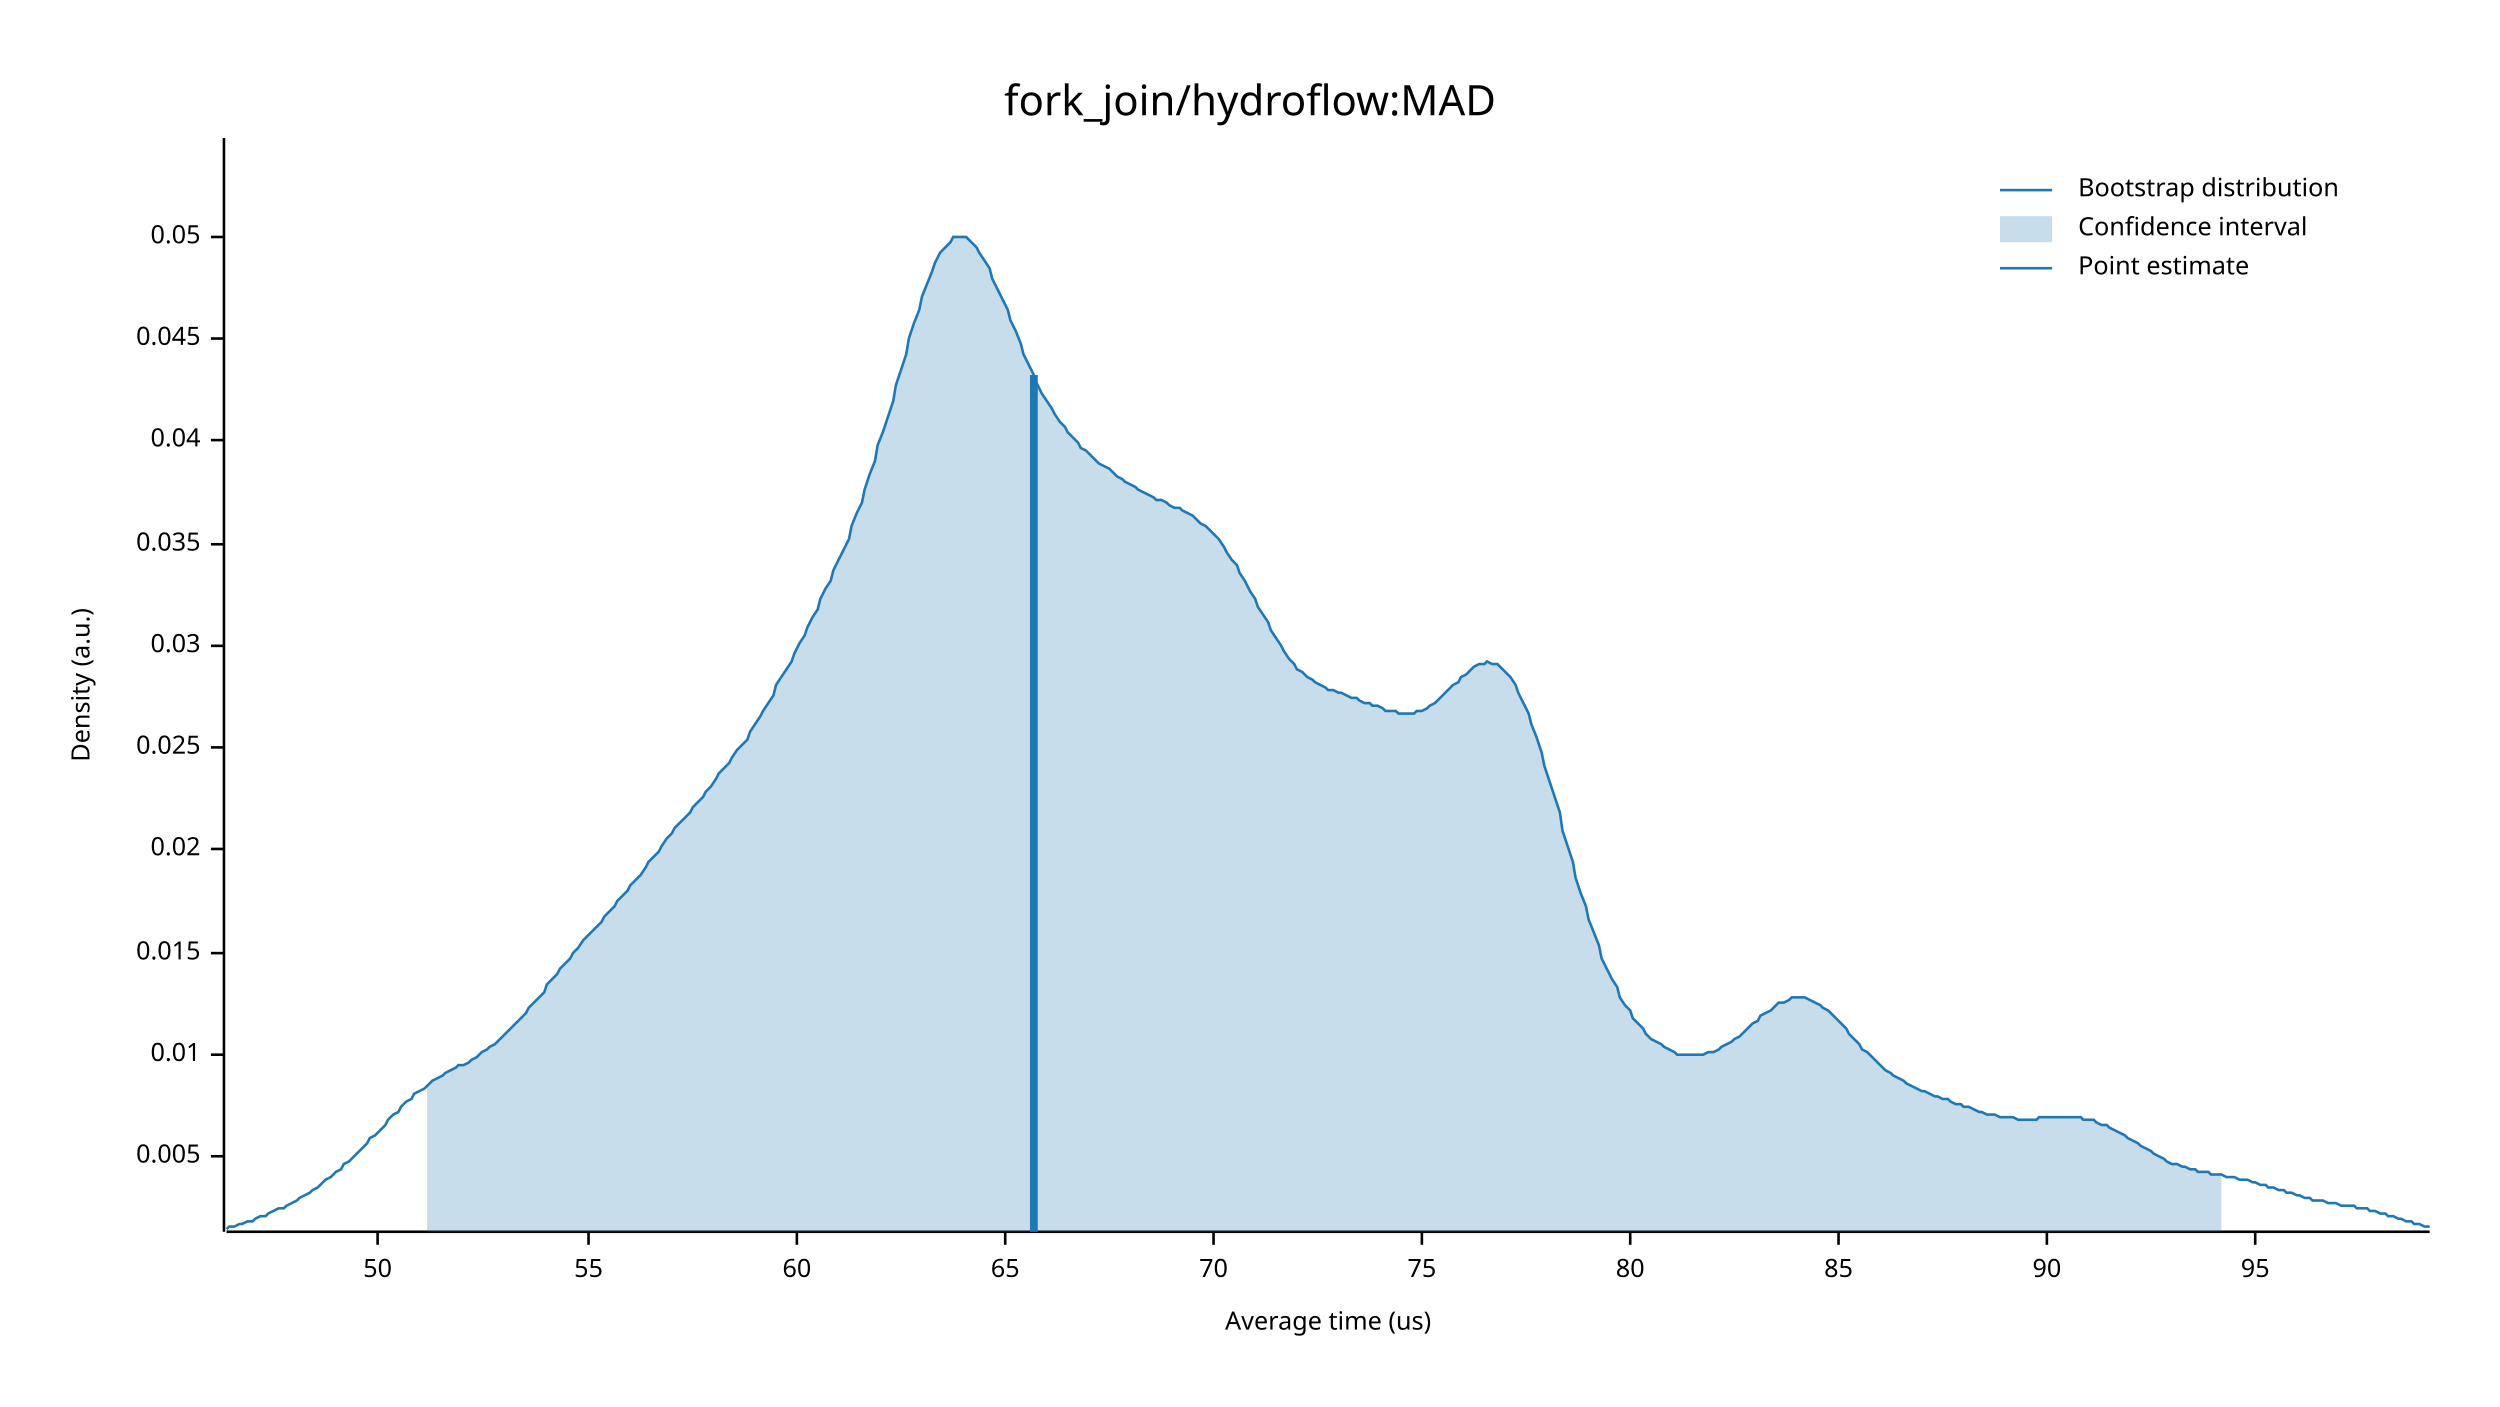
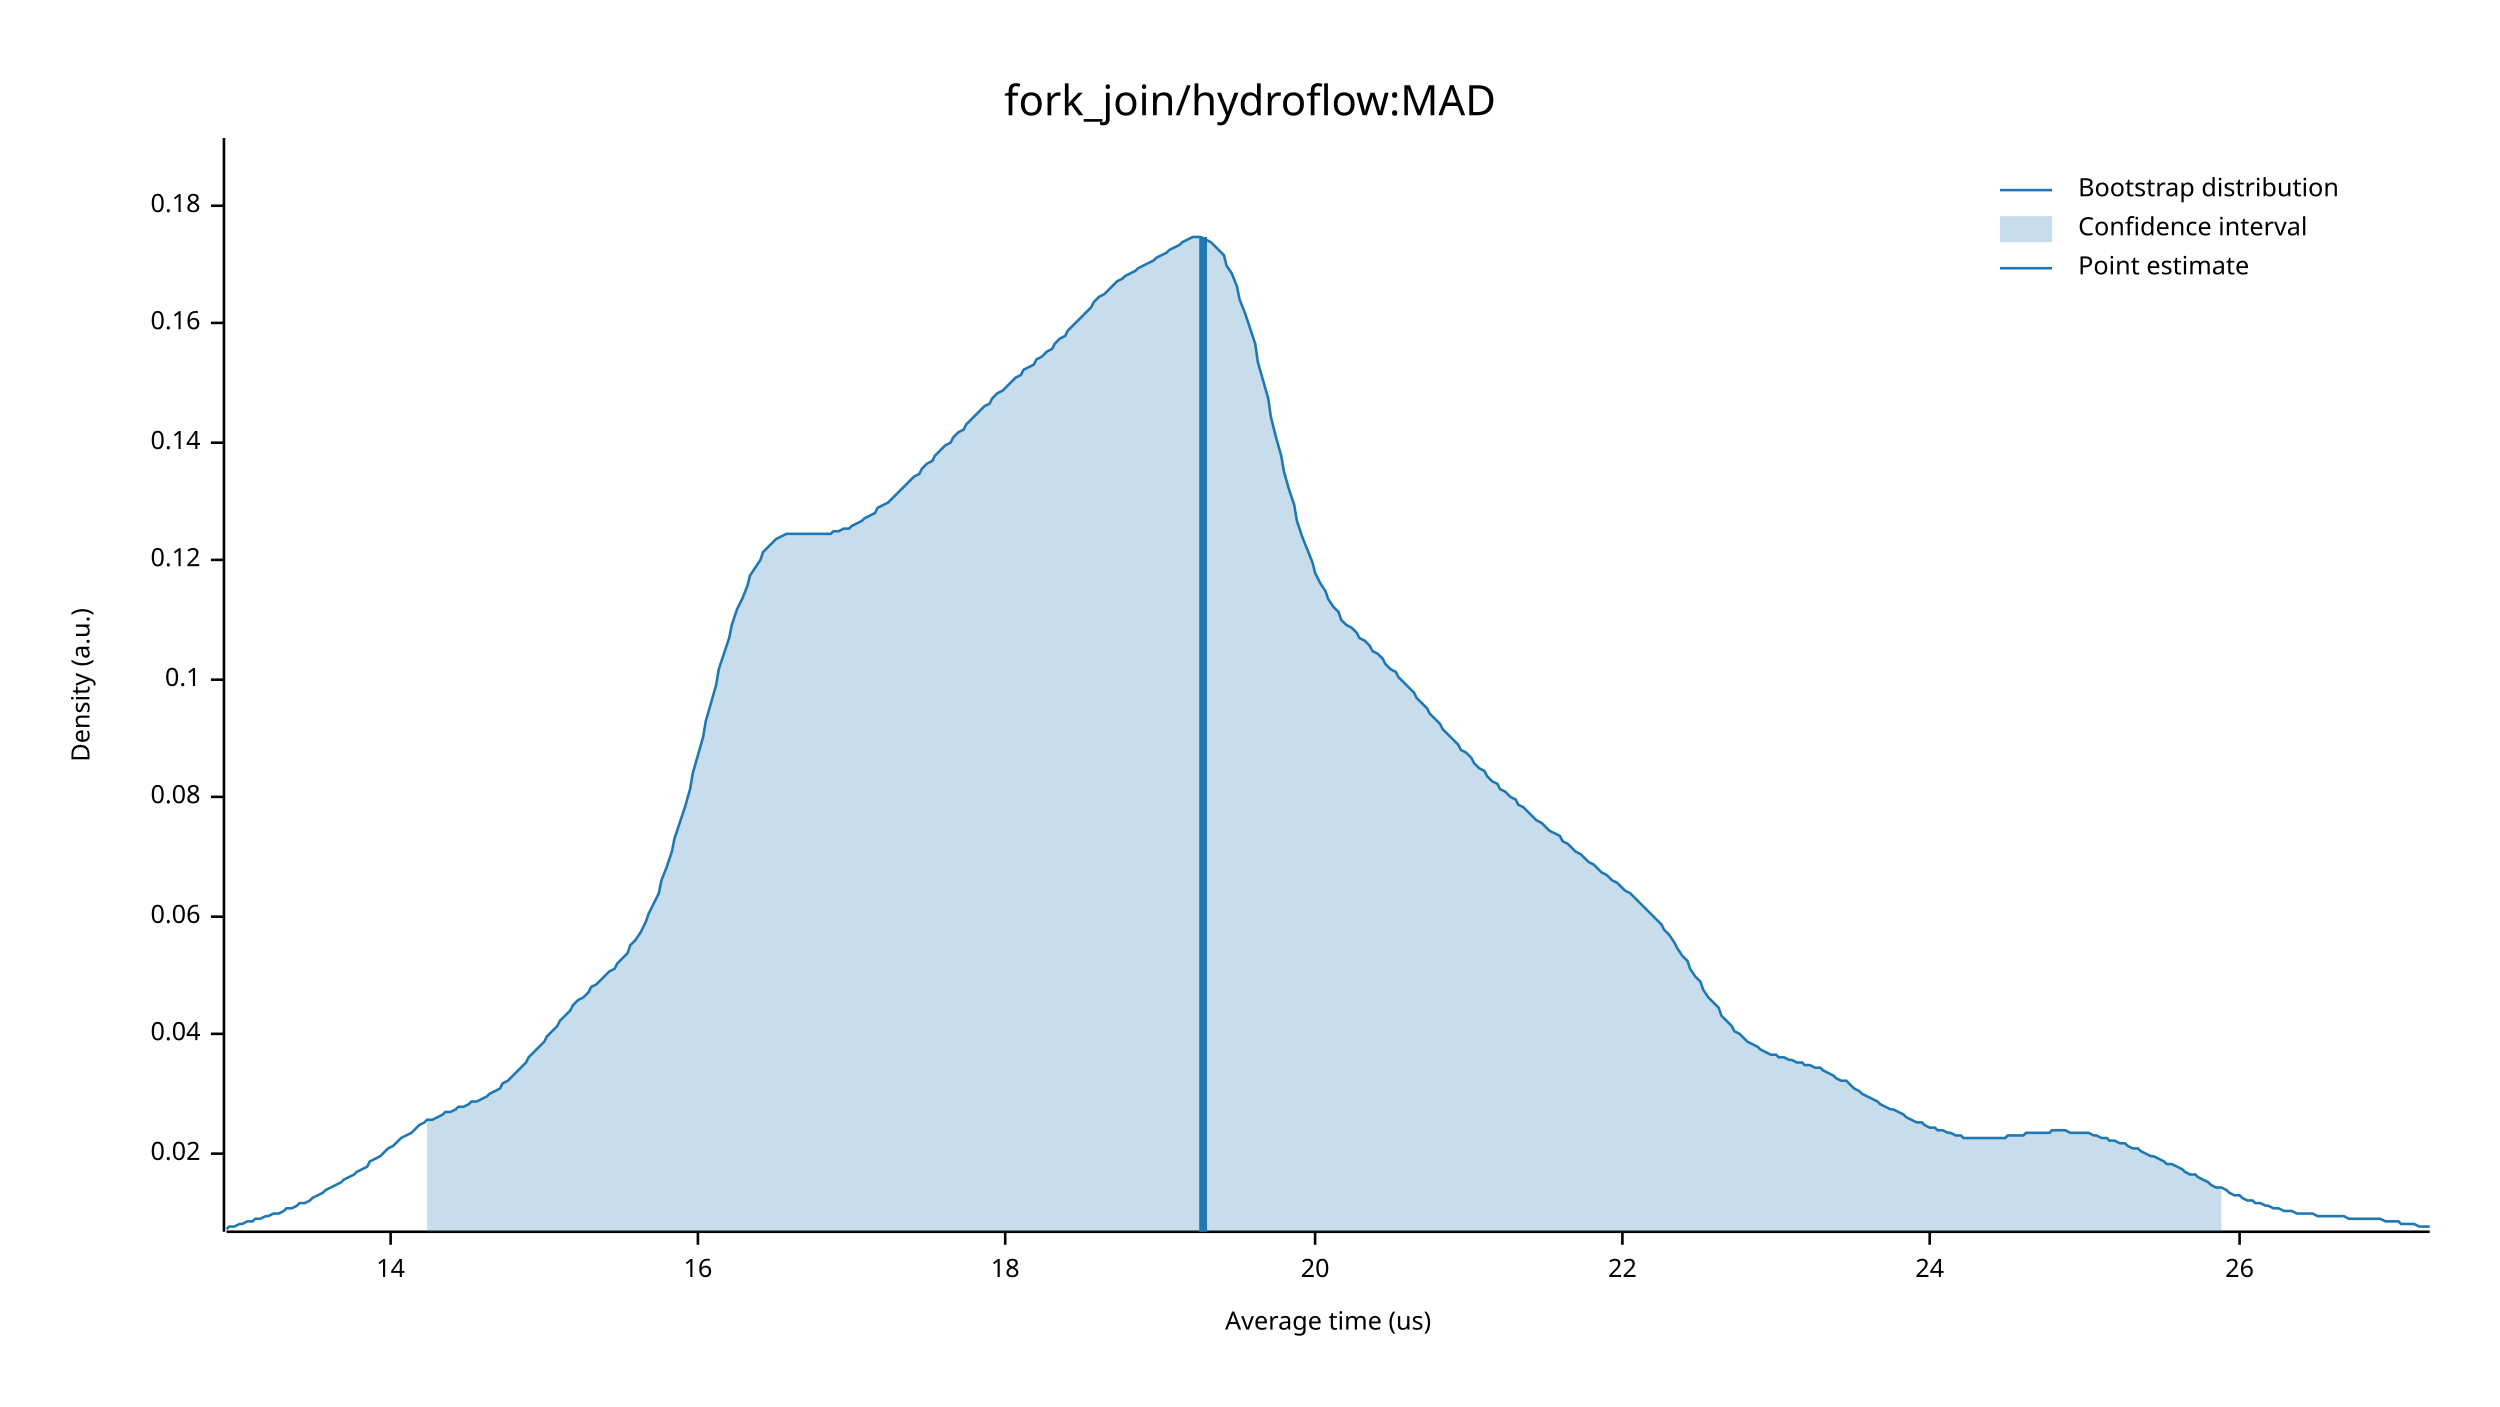
<svg xmlns="http://www.w3.org/2000/svg" width="960" height="540" viewBox="0 0 960 540">
  <text x="480" y="32" dy="0.76em" text-anchor="middle" font-family="sans-serif" font-size="16.129" opacity="1" fill="#000000">
fork_join/hydroflow:MAD
</text>
  <text x="27" y="263" dy="0.76em" text-anchor="middle" font-family="sans-serif" font-size="9.677" opacity="1" fill="#000000" transform="rotate(270, 27, 263)">
Density (a.u.)
</text>
  <text x="510" y="513" dy="-0.5ex" text-anchor="middle" font-family="sans-serif" font-size="9.677" opacity="1" fill="#000000">
Average time (us)
</text>
  <polyline fill="none" opacity="1" stroke="#000000" stroke-width="1" points="86,53 86,473 " />
-   <text x="77" y="444" dy="0.5ex" text-anchor="end" font-family="sans-serif" font-size="9.677" opacity="1" fill="#000000">
- 0.005
- </text>
-   <polyline fill="none" opacity="1" stroke="#000000" stroke-width="1" points="81,444 86,444 " />
-   <text x="77" y="405" dy="0.5ex" text-anchor="end" font-family="sans-serif" font-size="9.677" opacity="1" fill="#000000">
- 0.01
- </text>
-   <polyline fill="none" opacity="1" stroke="#000000" stroke-width="1" points="81,405 86,405 " />
-   <text x="77" y="366" dy="0.5ex" text-anchor="end" font-family="sans-serif" font-size="9.677" opacity="1" fill="#000000">
- 0.015
- </text>
-   <polyline fill="none" opacity="1" stroke="#000000" stroke-width="1" points="81,366 86,366 " />
-   <text x="77" y="326" dy="0.5ex" text-anchor="end" font-family="sans-serif" font-size="9.677" opacity="1" fill="#000000">
+   <text x="77" y="443" dy="0.5ex" text-anchor="end" font-family="sans-serif" font-size="9.677" opacity="1" fill="#000000">
0.02
</text>
-   <polyline fill="none" opacity="1" stroke="#000000" stroke-width="1" points="81,326 86,326 " />
-   <text x="77" y="287" dy="0.5ex" text-anchor="end" font-family="sans-serif" font-size="9.677" opacity="1" fill="#000000">
- 0.025
- </text>
-   <polyline fill="none" opacity="1" stroke="#000000" stroke-width="1" points="81,287 86,287 " />
-   <text x="77" y="248" dy="0.5ex" text-anchor="end" font-family="sans-serif" font-size="9.677" opacity="1" fill="#000000">
- 0.03
- </text>
-   <polyline fill="none" opacity="1" stroke="#000000" stroke-width="1" points="81,248 86,248 " />
-   <text x="77" y="209" dy="0.5ex" text-anchor="end" font-family="sans-serif" font-size="9.677" opacity="1" fill="#000000">
- 0.035
- </text>
-   <polyline fill="none" opacity="1" stroke="#000000" stroke-width="1" points="81,209 86,209 " />
-   <text x="77" y="169" dy="0.5ex" text-anchor="end" font-family="sans-serif" font-size="9.677" opacity="1" fill="#000000">
+   <polyline fill="none" opacity="1" stroke="#000000" stroke-width="1" points="81,443 86,443 " />
+   <text x="77" y="397" dy="0.5ex" text-anchor="end" font-family="sans-serif" font-size="9.677" opacity="1" fill="#000000">
0.04
</text>
-   <polyline fill="none" opacity="1" stroke="#000000" stroke-width="1" points="81,169 86,169 " />
-   <text x="77" y="130" dy="0.5ex" text-anchor="end" font-family="sans-serif" font-size="9.677" opacity="1" fill="#000000">
- 0.045
+   <polyline fill="none" opacity="1" stroke="#000000" stroke-width="1" points="81,397 86,397 " />
+   <text x="77" y="352" dy="0.5ex" text-anchor="end" font-family="sans-serif" font-size="9.677" opacity="1" fill="#000000">
+ 0.06
</text>
-   <polyline fill="none" opacity="1" stroke="#000000" stroke-width="1" points="81,130 86,130 " />
-   <text x="77" y="91" dy="0.5ex" text-anchor="end" font-family="sans-serif" font-size="9.677" opacity="1" fill="#000000">
- 0.05
+   <polyline fill="none" opacity="1" stroke="#000000" stroke-width="1" points="81,352 86,352 " />
+   <text x="77" y="306" dy="0.5ex" text-anchor="end" font-family="sans-serif" font-size="9.677" opacity="1" fill="#000000">
+ 0.08
</text>
-   <polyline fill="none" opacity="1" stroke="#000000" stroke-width="1" points="81,91 86,91 " />
+   <polyline fill="none" opacity="1" stroke="#000000" stroke-width="1" points="81,306 86,306 " />
+   <text x="77" y="261" dy="0.5ex" text-anchor="end" font-family="sans-serif" font-size="9.677" opacity="1" fill="#000000">
+ 0.1
+ </text>
+   <polyline fill="none" opacity="1" stroke="#000000" stroke-width="1" points="81,261 86,261 " />
+   <text x="77" y="215" dy="0.5ex" text-anchor="end" font-family="sans-serif" font-size="9.677" opacity="1" fill="#000000">
+ 0.12
+ </text>
+   <polyline fill="none" opacity="1" stroke="#000000" stroke-width="1" points="81,215 86,215 " />
+   <text x="77" y="170" dy="0.5ex" text-anchor="end" font-family="sans-serif" font-size="9.677" opacity="1" fill="#000000">
+ 0.14
+ </text>
+   <polyline fill="none" opacity="1" stroke="#000000" stroke-width="1" points="81,170 86,170 " />
+   <text x="77" y="124" dy="0.5ex" text-anchor="end" font-family="sans-serif" font-size="9.677" opacity="1" fill="#000000">
+ 0.16
+ </text>
+   <polyline fill="none" opacity="1" stroke="#000000" stroke-width="1" points="81,124 86,124 " />
+   <text x="77" y="79" dy="0.5ex" text-anchor="end" font-family="sans-serif" font-size="9.677" opacity="1" fill="#000000">
+ 0.18
+ </text>
+   <polyline fill="none" opacity="1" stroke="#000000" stroke-width="1" points="81,79 86,79 " />
  <polyline fill="none" opacity="1" stroke="#000000" stroke-width="1" points="87,473 933,473 " />
-   <text x="145" y="483" dy="0.76em" text-anchor="middle" font-family="sans-serif" font-size="9.677" opacity="1" fill="#000000">
- 50
+   <text x="150" y="483" dy="0.76em" text-anchor="middle" font-family="sans-serif" font-size="9.677" opacity="1" fill="#000000">
+ 14
</text>
-   <polyline fill="none" opacity="1" stroke="#000000" stroke-width="1" points="145,473 145,478 " />
-   <text x="226" y="483" dy="0.76em" text-anchor="middle" font-family="sans-serif" font-size="9.677" opacity="1" fill="#000000">
- 55
+   <polyline fill="none" opacity="1" stroke="#000000" stroke-width="1" points="150,473 150,478 " />
+   <text x="268" y="483" dy="0.76em" text-anchor="middle" font-family="sans-serif" font-size="9.677" opacity="1" fill="#000000">
+ 16
</text>
-   <polyline fill="none" opacity="1" stroke="#000000" stroke-width="1" points="226,473 226,478 " />
-   <text x="306" y="483" dy="0.76em" text-anchor="middle" font-family="sans-serif" font-size="9.677" opacity="1" fill="#000000">
- 60
- </text>
-   <polyline fill="none" opacity="1" stroke="#000000" stroke-width="1" points="306,473 306,478 " />
+   <polyline fill="none" opacity="1" stroke="#000000" stroke-width="1" points="268,473 268,478 " />
  <text x="386" y="483" dy="0.76em" text-anchor="middle" font-family="sans-serif" font-size="9.677" opacity="1" fill="#000000">
- 65
+ 18
</text>
  <polyline fill="none" opacity="1" stroke="#000000" stroke-width="1" points="386,473 386,478 " />
-   <text x="466" y="483" dy="0.76em" text-anchor="middle" font-family="sans-serif" font-size="9.677" opacity="1" fill="#000000">
- 70
+   <text x="505" y="483" dy="0.76em" text-anchor="middle" font-family="sans-serif" font-size="9.677" opacity="1" fill="#000000">
+ 20
</text>
-   <polyline fill="none" opacity="1" stroke="#000000" stroke-width="1" points="466,473 466,478 " />
-   <text x="546" y="483" dy="0.76em" text-anchor="middle" font-family="sans-serif" font-size="9.677" opacity="1" fill="#000000">
- 75
+   <polyline fill="none" opacity="1" stroke="#000000" stroke-width="1" points="505,473 505,478 " />
+   <text x="623" y="483" dy="0.76em" text-anchor="middle" font-family="sans-serif" font-size="9.677" opacity="1" fill="#000000">
+ 22
</text>
-   <polyline fill="none" opacity="1" stroke="#000000" stroke-width="1" points="546,473 546,478 " />
-   <text x="626" y="483" dy="0.76em" text-anchor="middle" font-family="sans-serif" font-size="9.677" opacity="1" fill="#000000">
- 80
+   <polyline fill="none" opacity="1" stroke="#000000" stroke-width="1" points="623,473 623,478 " />
+   <text x="741" y="483" dy="0.76em" text-anchor="middle" font-family="sans-serif" font-size="9.677" opacity="1" fill="#000000">
+ 24
</text>
-   <polyline fill="none" opacity="1" stroke="#000000" stroke-width="1" points="626,473 626,478 " />
-   <text x="706" y="483" dy="0.76em" text-anchor="middle" font-family="sans-serif" font-size="9.677" opacity="1" fill="#000000">
- 85
+   <polyline fill="none" opacity="1" stroke="#000000" stroke-width="1" points="741,473 741,478 " />
+   <text x="860" y="483" dy="0.76em" text-anchor="middle" font-family="sans-serif" font-size="9.677" opacity="1" fill="#000000">
+ 26
</text>
-   <polyline fill="none" opacity="1" stroke="#000000" stroke-width="1" points="706,473 706,478 " />
-   <text x="786" y="483" dy="0.76em" text-anchor="middle" font-family="sans-serif" font-size="9.677" opacity="1" fill="#000000">
- 90
- </text>
-   <polyline fill="none" opacity="1" stroke="#000000" stroke-width="1" points="786,473 786,478 " />
-   <text x="866" y="483" dy="0.76em" text-anchor="middle" font-family="sans-serif" font-size="9.677" opacity="1" fill="#000000">
- 95
- </text>
-   <polyline fill="none" opacity="1" stroke="#000000" stroke-width="1" points="866,473 866,478 " />
-   <polyline fill="none" opacity="1" stroke="#1F78B4" stroke-width="1" points="87,472 88,471 90,471 92,470 93,470 95,469 97,469 98,468 100,467 102,467 103,466 105,465 107,464 109,464 110,463 112,462 114,461 115,460 117,459 119,458 120,457 122,456 124,454 125,453 127,452 129,450 131,449 132,447 134,446 136,444 137,443 139,441 141,439 142,437 144,436 146,434 148,432 149,430 151,428 153,427 154,425 156,423 158,422 159,420 161,419 163,418 164,417 166,415 168,414 170,413 171,412 173,411 175,410 176,409 178,409 180,408 181,407 183,406 185,404 187,403 188,402 190,401 192,399 193,398 195,396 197,394 198,393 200,391 202,389 203,387 205,385 207,383 209,381 210,378 212,376 214,374 215,372 217,370 219,368 220,366 222,364 224,361 226,359 227,358 229,356 231,354 232,352 234,350 236,348 237,346 239,344 241,342 242,340 244,338 246,336 248,333 249,331 251,329 253,327 254,325 256,322 258,320 259,318 261,316 263,314 265,312 266,310 268,308 270,306 271,304 273,302 275,299 276,297 278,295 280,293 281,291 283,288 285,286 287,284 288,281 290,278 292,275 293,273 295,270 297,267 298,263 300,260 302,257 304,254 305,251 307,247 309,244 310,241 312,237 314,234 315,230 317,226 319,223 320,219 322,215 324,211 326,207 327,202 329,197 331,193 332,188 334,182 336,177 337,171 339,166 341,160 343,154 344,148 346,142 348,136 349,130 351,124 353,119 354,114 356,109 358,104 359,101 361,97 363,95 365,93 366,91 368,91 370,91 371,91 373,93 375,95 376,97 378,100 380,103 381,107 383,111 385,115 387,119 388,123 390,127 392,132 393,136 395,140 397,144 398,147 400,151 402,154 404,157 405,159 407,162 409,164 410,166 412,168 414,170 415,172 417,173 419,175 420,176 422,178 424,179 426,180 427,181 429,183 431,184 432,185 434,186 436,187 437,188 439,189 441,190 443,191 444,192 446,192 448,193 449,194 451,195 453,195 454,196 456,197 458,198 459,199 461,201 463,202 465,204 466,205 468,207 470,210 471,212 473,215 475,217 476,220 478,223 480,227 482,230 483,233 485,236 487,239 488,242 490,245 492,248 493,250 495,253 497,255 498,257 500,258 502,260 504,261 505,262 507,263 509,264 510,265 512,265 514,266 515,266 517,267 519,268 521,268 522,269 524,270 526,270 527,271 529,271 531,272 532,273 534,273 536,273 537,274 539,274 541,274 543,274 544,273 546,273 548,272 549,271 551,270 553,268 554,267 556,265 558,263 560,262 561,260 563,259 565,257 566,256 568,255 570,255 571,254 573,255 575,255 576,256 578,258 580,260 582,263 583,266 585,270 587,274 588,278 590,283 592,289 593,294 595,300 597,306 599,312 600,319 602,325 604,331 605,337 607,343 609,348 610,353 612,358 614,363 615,368 617,372 619,376 621,379 622,383 624,386 626,388 627,391 629,393 631,395 632,397 634,399 636,400 638,401 639,402 641,403 643,404 644,405 646,405 648,405 649,405 651,405 653,405 654,405 656,404 658,404 660,403 661,402 663,401 665,400 666,399 668,398 670,396 671,395 673,393 675,392 676,390 678,389 680,388 682,386 683,385 685,385 687,384 688,383 690,383 692,383 693,383 695,384 697,385 699,386 700,387 702,388 704,390 705,391 707,393 709,395 710,397 712,399 714,401 715,403 717,404 719,406 721,408 722,409 724,411 726,412 727,413 729,414 731,415 732,416 734,417 736,418 738,419 739,419 741,420 743,421 744,421 746,422 748,422 749,423 751,424 753,424 754,425 756,425 758,426 760,427 761,427 763,428 765,428 766,428 768,429 770,429 771,429 773,429 775,430 777,430 778,430 780,430 782,430 783,429 785,429 787,429 788,429 790,429 792,429 793,429 795,429 797,429 799,429 800,430 802,430 804,430 805,431 807,432 809,432 810,433 812,434 814,435 816,436 817,437 819,438 821,439 822,440 824,441 826,442 827,443 829,444 831,445 832,446 834,447 836,447 838,448 839,448 841,449 843,449 844,450 846,450 848,450 849,451 851,451 853,451 855,452 856,452 858,452 860,453 861,453 863,453 865,454 866,454 868,455 870,455 871,456 873,456 875,457 877,457 878,458 880,458 882,459 883,459 885,460 887,460 888,461 890,461 892,461 894,462 895,462 897,462 899,463 900,463 902,463 904,463 905,464 907,464 909,464 910,465 912,465 914,466 916,466 917,467 919,467 921,468 922,468 924,469 926,469 927,470 929,470 931,471 933,471 " />
-   <polygon opacity="0.25" fill="#1F78B4" points="164,417 166,415 168,414 170,413 171,412 173,411 175,410 176,409 178,409 180,408 181,407 183,406 185,404 187,403 188,402 190,401 192,399 193,398 195,396 197,394 198,393 200,391 202,389 203,387 205,385 207,383 209,381 210,378 212,376 214,374 215,372 217,370 219,368 220,366 222,364 224,361 226,359 227,358 229,356 231,354 232,352 234,350 236,348 237,346 239,344 241,342 242,340 244,338 246,336 248,333 249,331 251,329 253,327 254,325 256,322 258,320 259,318 261,316 263,314 265,312 266,310 268,308 270,306 271,304 273,302 275,299 276,297 278,295 280,293 281,291 283,288 285,286 287,284 288,281 290,278 292,275 293,273 295,270 297,267 298,263 300,260 302,257 304,254 305,251 307,247 309,244 310,241 312,237 314,234 315,230 317,226 319,223 320,219 322,215 324,211 326,207 327,202 329,197 331,193 332,188 334,182 336,177 337,171 339,166 341,160 343,154 344,148 346,142 348,136 349,130 351,124 353,119 354,114 356,109 358,104 359,101 361,97 363,95 365,93 366,91 368,91 370,91 371,91 373,93 375,95 376,97 378,100 380,103 381,107 383,111 385,115 387,119 388,123 390,127 392,132 393,136 395,140 397,144 398,147 400,151 402,154 404,157 405,159 407,162 409,164 410,166 412,168 414,170 415,172 417,173 419,175 420,176 422,178 424,179 426,180 427,181 429,183 431,184 432,185 434,186 436,187 437,188 439,189 441,190 443,191 444,192 446,192 448,193 449,194 451,195 453,195 454,196 456,197 458,198 459,199 461,201 463,202 465,204 466,205 468,207 470,210 471,212 473,215 475,217 476,220 478,223 480,227 482,230 483,233 485,236 487,239 488,242 490,245 492,248 493,250 495,253 497,255 498,257 500,258 502,260 504,261 505,262 507,263 509,264 510,265 512,265 514,266 515,266 517,267 519,268 521,268 522,269 524,270 526,270 527,271 529,271 531,272 532,273 534,273 536,273 537,274 539,274 541,274 543,274 544,273 546,273 548,272 549,271 551,270 553,268 554,267 556,265 558,263 560,262 561,260 563,259 565,257 566,256 568,255 570,255 571,254 573,255 575,255 576,256 578,258 580,260 582,263 583,266 585,270 587,274 588,278 590,283 592,289 593,294 595,300 597,306 599,312 600,319 602,325 604,331 605,337 607,343 609,348 610,353 612,358 614,363 615,368 617,372 619,376 621,379 622,383 624,386 626,388 627,391 629,393 631,395 632,397 634,399 636,400 638,401 639,402 641,403 643,404 644,405 646,405 648,405 649,405 651,405 653,405 654,405 656,404 658,404 660,403 661,402 663,401 665,400 666,399 668,398 670,396 671,395 673,393 675,392 676,390 678,389 680,388 682,386 683,385 685,385 687,384 688,383 690,383 692,383 693,383 695,384 697,385 699,386 700,387 702,388 704,390 705,391 707,393 709,395 710,397 712,399 714,401 715,403 717,404 719,406 721,408 722,409 724,411 726,412 727,413 729,414 731,415 732,416 734,417 736,418 738,419 739,419 741,420 743,421 744,421 746,422 748,422 749,423 751,424 753,424 754,425 756,425 758,426 760,427 761,427 763,428 765,428 766,428 768,429 770,429 771,429 773,429 775,430 777,430 778,430 780,430 782,430 783,429 785,429 787,429 788,429 790,429 792,429 793,429 795,429 797,429 799,429 800,430 802,430 804,430 805,431 807,432 809,432 810,433 812,434 814,435 816,436 817,437 819,438 821,439 822,440 824,441 826,442 827,443 829,444 831,445 832,446 834,447 836,447 838,448 839,448 841,449 843,449 844,450 846,450 848,450 849,451 851,451 853,451 853,473 164,473 " />
-   <polyline fill="none" opacity="1" stroke="#1F78B4" stroke-width="3" points="397,473 397,144 " />
+   <polyline fill="none" opacity="1" stroke="#000000" stroke-width="1" points="860,473 860,478 " />
+   <polyline fill="none" opacity="1" stroke="#1F78B4" stroke-width="1" points="87,472 88,471 90,471 92,470 93,470 95,469 97,469 98,468 100,468 102,467 103,467 105,466 107,466 109,465 110,464 112,464 114,463 115,462 117,462 119,461 120,460 122,459 124,458 125,457 127,456 129,455 131,454 132,453 134,452 136,451 137,450 139,449 141,448 142,446 144,445 146,444 148,442 149,441 151,440 153,438 154,437 156,436 158,435 159,434 161,432 163,431 164,430 166,430 168,429 170,428 171,427 173,427 175,426 176,425 178,425 180,424 181,423 183,423 185,422 187,421 188,420 190,419 192,418 193,416 195,415 197,413 198,412 200,410 202,408 203,406 205,404 207,402 209,400 210,398 212,396 214,394 215,392 217,390 219,388 220,386 222,384 224,383 226,381 227,379 229,378 231,376 232,375 234,373 236,372 237,370 239,368 241,366 242,363 244,361 246,358 248,354 249,351 251,347 253,343 254,338 256,333 258,327 259,322 261,316 263,310 265,303 266,297 268,290 270,283 271,277 273,270 275,263 276,257 278,251 280,245 281,240 283,234 285,230 287,225 288,221 290,218 292,215 293,212 295,210 297,208 298,207 300,206 302,205 304,205 305,205 307,205 309,205 310,205 312,205 314,205 315,205 317,205 319,205 320,204 322,204 324,203 326,203 327,202 329,201 331,200 332,199 334,198 336,197 337,195 339,194 341,193 343,191 344,190 346,188 348,186 349,185 351,183 353,182 354,180 356,178 358,177 359,175 361,173 363,171 365,170 366,168 368,166 370,165 371,163 373,161 375,159 376,158 378,156 380,155 381,153 383,151 385,150 387,148 388,147 390,145 392,144 393,142 395,141 397,140 398,138 400,137 402,135 404,134 405,132 407,130 409,129 410,127 412,125 414,123 415,122 417,120 419,118 420,116 422,114 424,113 426,111 427,110 429,108 431,107 432,106 434,105 436,104 437,103 439,102 441,101 443,100 444,99 446,98 448,97 449,96 451,95 453,94 454,93 456,92 458,91 459,91 461,91 463,92 465,93 466,94 468,96 470,98 471,102 473,105 475,110 476,115 478,120 480,126 482,132 483,139 485,146 487,153 488,160 490,168 492,175 493,181 495,188 497,194 498,200 500,206 502,211 504,216 505,220 507,224 509,227 510,230 512,233 514,235 515,238 517,240 519,241 521,243 522,245 524,246 526,248 527,250 529,251 531,253 532,255 534,257 536,258 537,260 539,262 541,264 543,266 544,268 546,270 548,272 549,274 551,276 553,278 554,280 556,282 558,284 560,286 561,288 563,289 565,291 566,293 568,295 570,296 571,298 573,300 575,301 576,303 578,304 580,306 582,307 583,309 585,310 587,312 588,313 590,315 592,316 593,317 595,319 597,320 599,321 600,323 602,324 604,326 605,327 607,328 609,330 610,331 612,332 614,334 615,335 617,336 619,338 621,339 622,340 624,342 626,343 627,344 629,346 631,348 632,349 634,351 636,353 638,355 639,357 641,359 643,362 644,364 646,367 648,369 649,372 651,375 653,377 654,380 656,383 658,385 660,387 661,390 663,392 665,394 666,396 668,397 670,399 671,400 673,401 675,402 676,403 678,404 680,405 682,405 683,406 685,406 687,407 688,407 690,408 692,408 693,409 695,409 697,410 699,410 700,411 702,412 704,413 705,414 707,415 709,415 710,416 712,418 714,419 715,420 717,421 719,422 721,423 722,424 724,425 726,426 727,426 729,427 731,428 732,429 734,430 736,431 738,431 739,432 741,433 743,433 744,434 746,434 748,435 749,435 751,436 753,436 754,437 756,437 758,437 760,437 761,437 763,437 765,437 766,437 768,437 770,437 771,436 773,436 775,436 777,436 778,435 780,435 782,435 783,435 785,435 787,435 788,434 790,434 792,434 793,434 795,435 797,435 799,435 800,435 802,435 804,436 805,436 807,437 809,437 810,438 812,438 814,439 816,439 817,440 819,441 821,441 822,442 824,443 826,444 827,444 829,445 831,446 832,447 834,447 836,448 838,449 839,450 841,451 843,451 844,452 846,453 848,454 849,455 851,456 853,456 855,457 856,458 858,459 860,459 861,460 863,461 865,461 866,462 868,462 870,463 871,463 873,464 875,464 877,465 878,465 880,465 882,466 883,466 885,466 887,466 888,466 890,467 892,467 894,467 895,467 897,467 899,467 900,467 902,468 904,468 905,468 907,468 909,468 910,468 912,468 914,468 916,469 917,469 919,469 921,469 922,470 924,470 926,470 927,470 929,471 931,471 933,471 " />
+   <polygon opacity="0.25" fill="#1F78B4" points="164,430 166,430 168,429 170,428 171,427 173,427 175,426 176,425 178,425 180,424 181,423 183,423 185,422 187,421 188,420 190,419 192,418 193,416 195,415 197,413 198,412 200,410 202,408 203,406 205,404 207,402 209,400 210,398 212,396 214,394 215,392 217,390 219,388 220,386 222,384 224,383 226,381 227,379 229,378 231,376 232,375 234,373 236,372 237,370 239,368 241,366 242,363 244,361 246,358 248,354 249,351 251,347 253,343 254,338 256,333 258,327 259,322 261,316 263,310 265,303 266,297 268,290 270,283 271,277 273,270 275,263 276,257 278,251 280,245 281,240 283,234 285,230 287,225 288,221 290,218 292,215 293,212 295,210 297,208 298,207 300,206 302,205 304,205 305,205 307,205 309,205 310,205 312,205 314,205 315,205 317,205 319,205 320,204 322,204 324,203 326,203 327,202 329,201 331,200 332,199 334,198 336,197 337,195 339,194 341,193 343,191 344,190 346,188 348,186 349,185 351,183 353,182 354,180 356,178 358,177 359,175 361,173 363,171 365,170 366,168 368,166 370,165 371,163 373,161 375,159 376,158 378,156 380,155 381,153 383,151 385,150 387,148 388,147 390,145 392,144 393,142 395,141 397,140 398,138 400,137 402,135 404,134 405,132 407,130 409,129 410,127 412,125 414,123 415,122 417,120 419,118 420,116 422,114 424,113 426,111 427,110 429,108 431,107 432,106 434,105 436,104 437,103 439,102 441,101 443,100 444,99 446,98 448,97 449,96 451,95 453,94 454,93 456,92 458,91 459,91 461,91 463,92 465,93 466,94 468,96 470,98 471,102 473,105 475,110 476,115 478,120 480,126 482,132 483,139 485,146 487,153 488,160 490,168 492,175 493,181 495,188 497,194 498,200 500,206 502,211 504,216 505,220 507,224 509,227 510,230 512,233 514,235 515,238 517,240 519,241 521,243 522,245 524,246 526,248 527,250 529,251 531,253 532,255 534,257 536,258 537,260 539,262 541,264 543,266 544,268 546,270 548,272 549,274 551,276 553,278 554,280 556,282 558,284 560,286 561,288 563,289 565,291 566,293 568,295 570,296 571,298 573,300 575,301 576,303 578,304 580,306 582,307 583,309 585,310 587,312 588,313 590,315 592,316 593,317 595,319 597,320 599,321 600,323 602,324 604,326 605,327 607,328 609,330 610,331 612,332 614,334 615,335 617,336 619,338 621,339 622,340 624,342 626,343 627,344 629,346 631,348 632,349 634,351 636,353 638,355 639,357 641,359 643,362 644,364 646,367 648,369 649,372 651,375 653,377 654,380 656,383 658,385 660,387 661,390 663,392 665,394 666,396 668,397 670,399 671,400 673,401 675,402 676,403 678,404 680,405 682,405 683,406 685,406 687,407 688,407 690,408 692,408 693,409 695,409 697,410 699,410 700,411 702,412 704,413 705,414 707,415 709,415 710,416 712,418 714,419 715,420 717,421 719,422 721,423 722,424 724,425 726,426 727,426 729,427 731,428 732,429 734,430 736,431 738,431 739,432 741,433 743,433 744,434 746,434 748,435 749,435 751,436 753,436 754,437 756,437 758,437 760,437 761,437 763,437 765,437 766,437 768,437 770,437 771,436 773,436 775,436 777,436 778,435 780,435 782,435 783,435 785,435 787,435 788,434 790,434 792,434 793,434 795,435 797,435 799,435 800,435 802,435 804,436 805,436 807,437 809,437 810,438 812,438 814,439 816,439 817,440 819,441 821,441 822,442 824,443 826,444 827,444 829,445 831,446 832,447 834,447 836,448 838,449 839,450 841,451 843,451 844,452 846,453 848,454 849,455 851,456 853,456 853,473 164,473 " />
+   <polyline fill="none" opacity="1" stroke="#1F78B4" stroke-width="3" points="462,473 462,91 " />
  <text x="798" y="68" dy="0.76em" text-anchor="start" font-family="sans-serif" font-size="9.677" opacity="1" fill="#000000">
Bootstrap distribution
</text>
  <text x="798" y="83" dy="0.76em" text-anchor="start" font-family="sans-serif" font-size="9.677" opacity="1" fill="#000000">
Confidence interval
</text>
  <text x="798" y="98" dy="0.76em" text-anchor="start" font-family="sans-serif" font-size="9.677" opacity="1" fill="#000000">
Point estimate
</text>
  <polyline fill="none" opacity="1" stroke="#1F78B4" stroke-width="1" points="768,73 788,73 " />
  <rect x="768" y="83" width="20" height="10" opacity="0.25" fill="#1F78B4" stroke="none" />
  <polyline fill="none" opacity="1" stroke="#1F78B4" stroke-width="1" points="768,103 788,103 " />
</svg>
